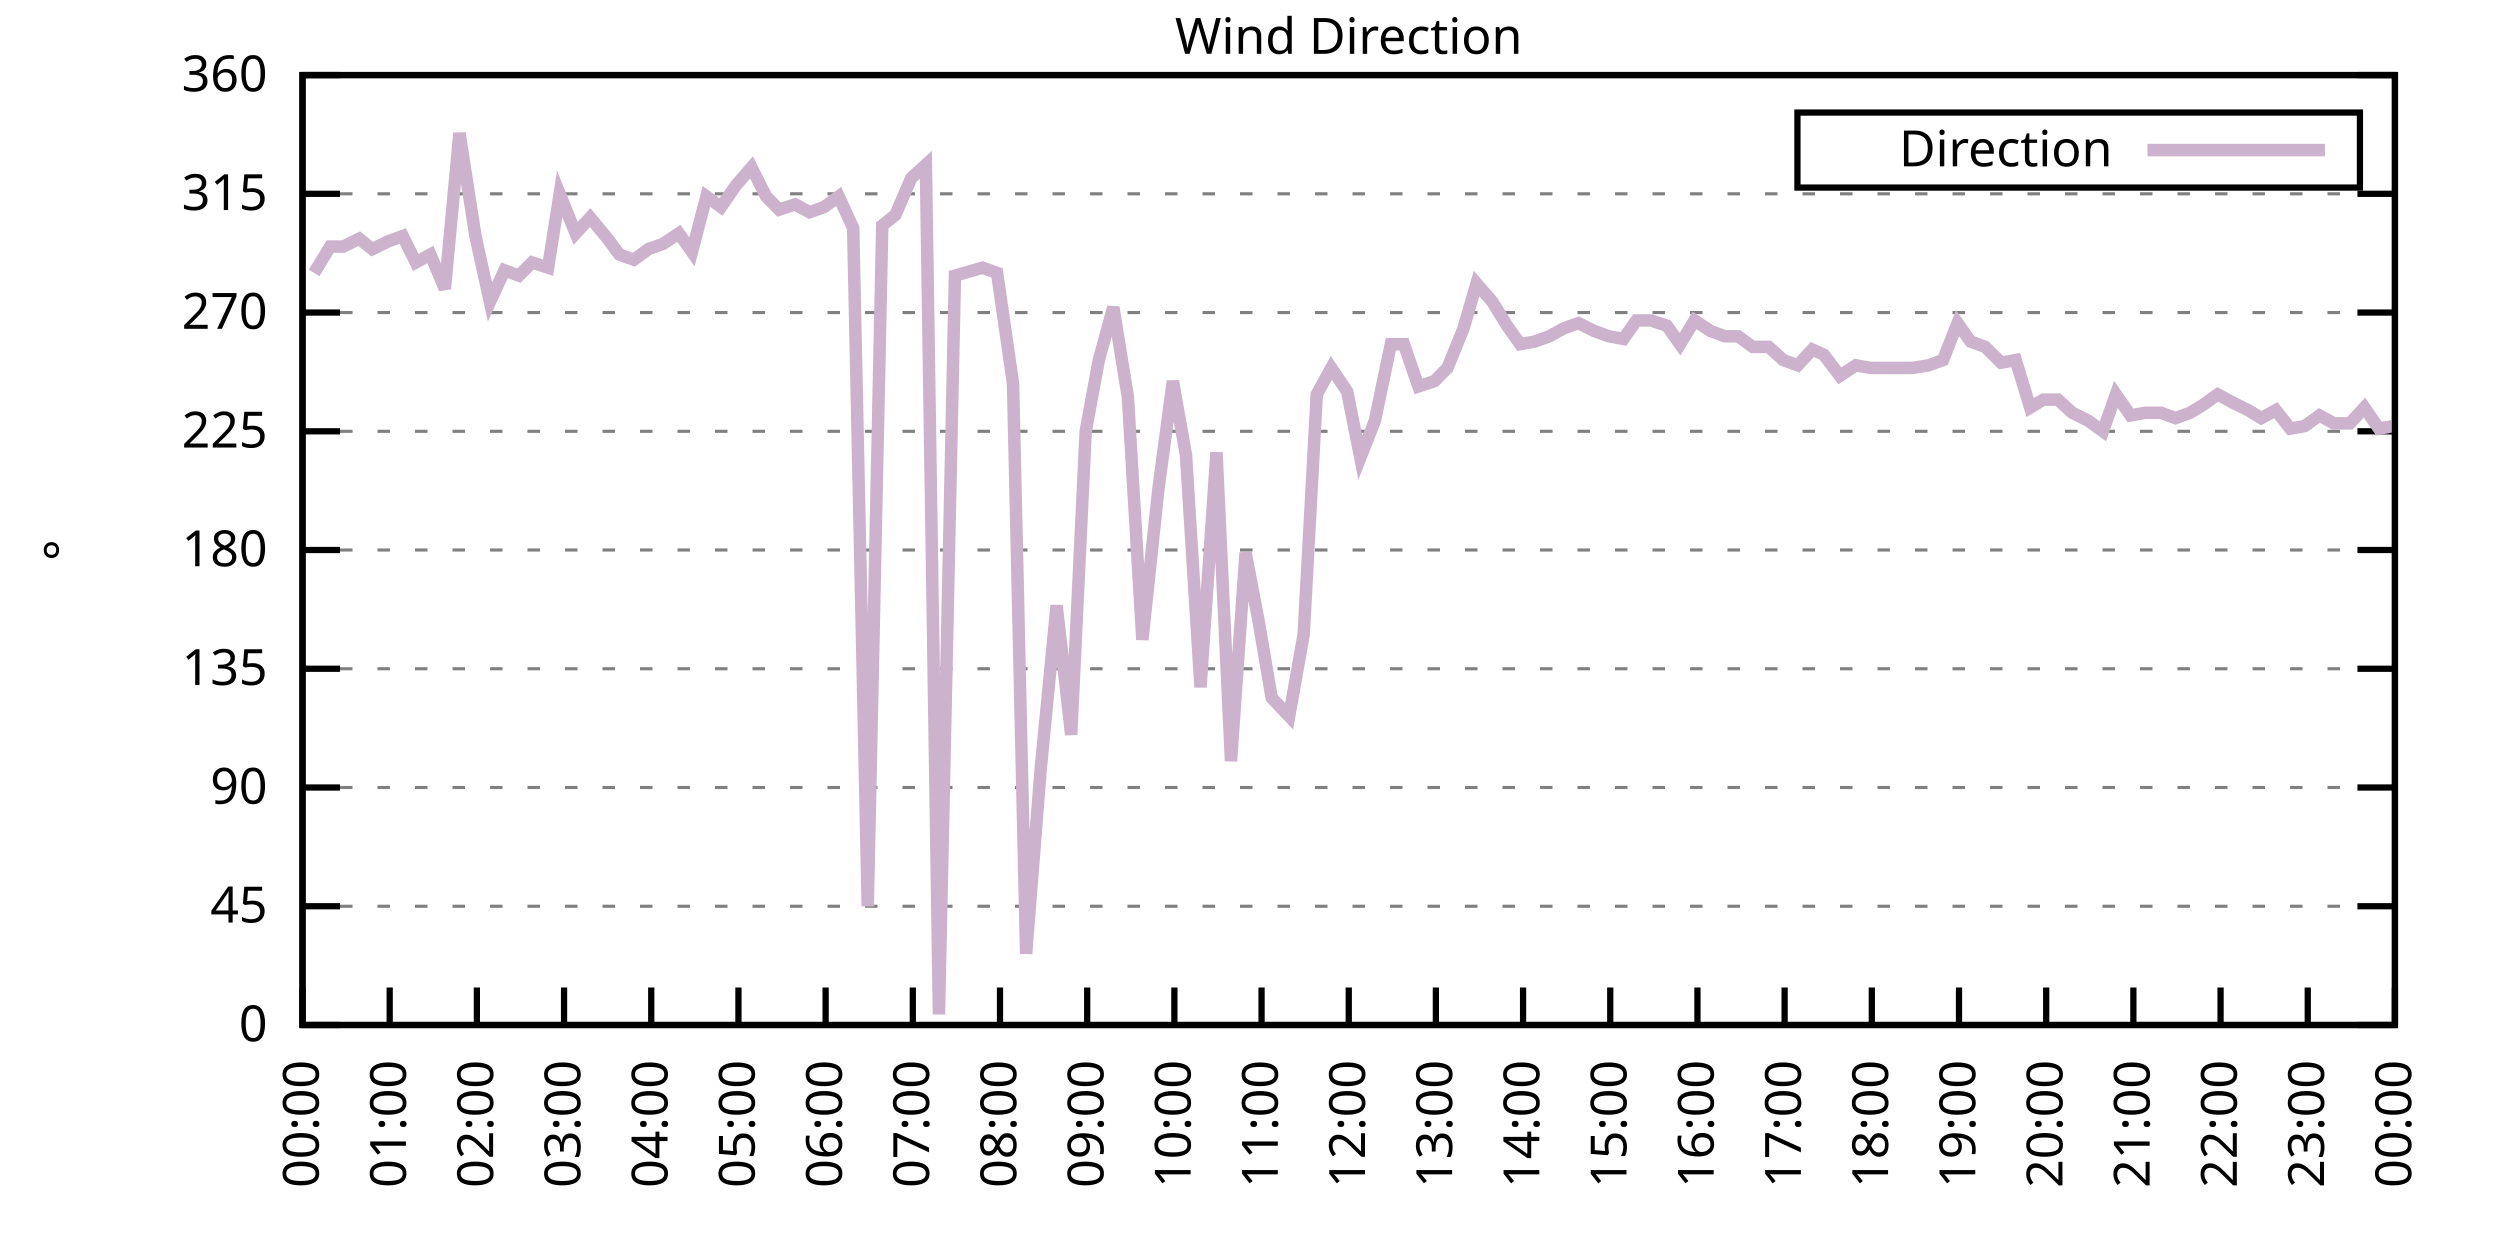
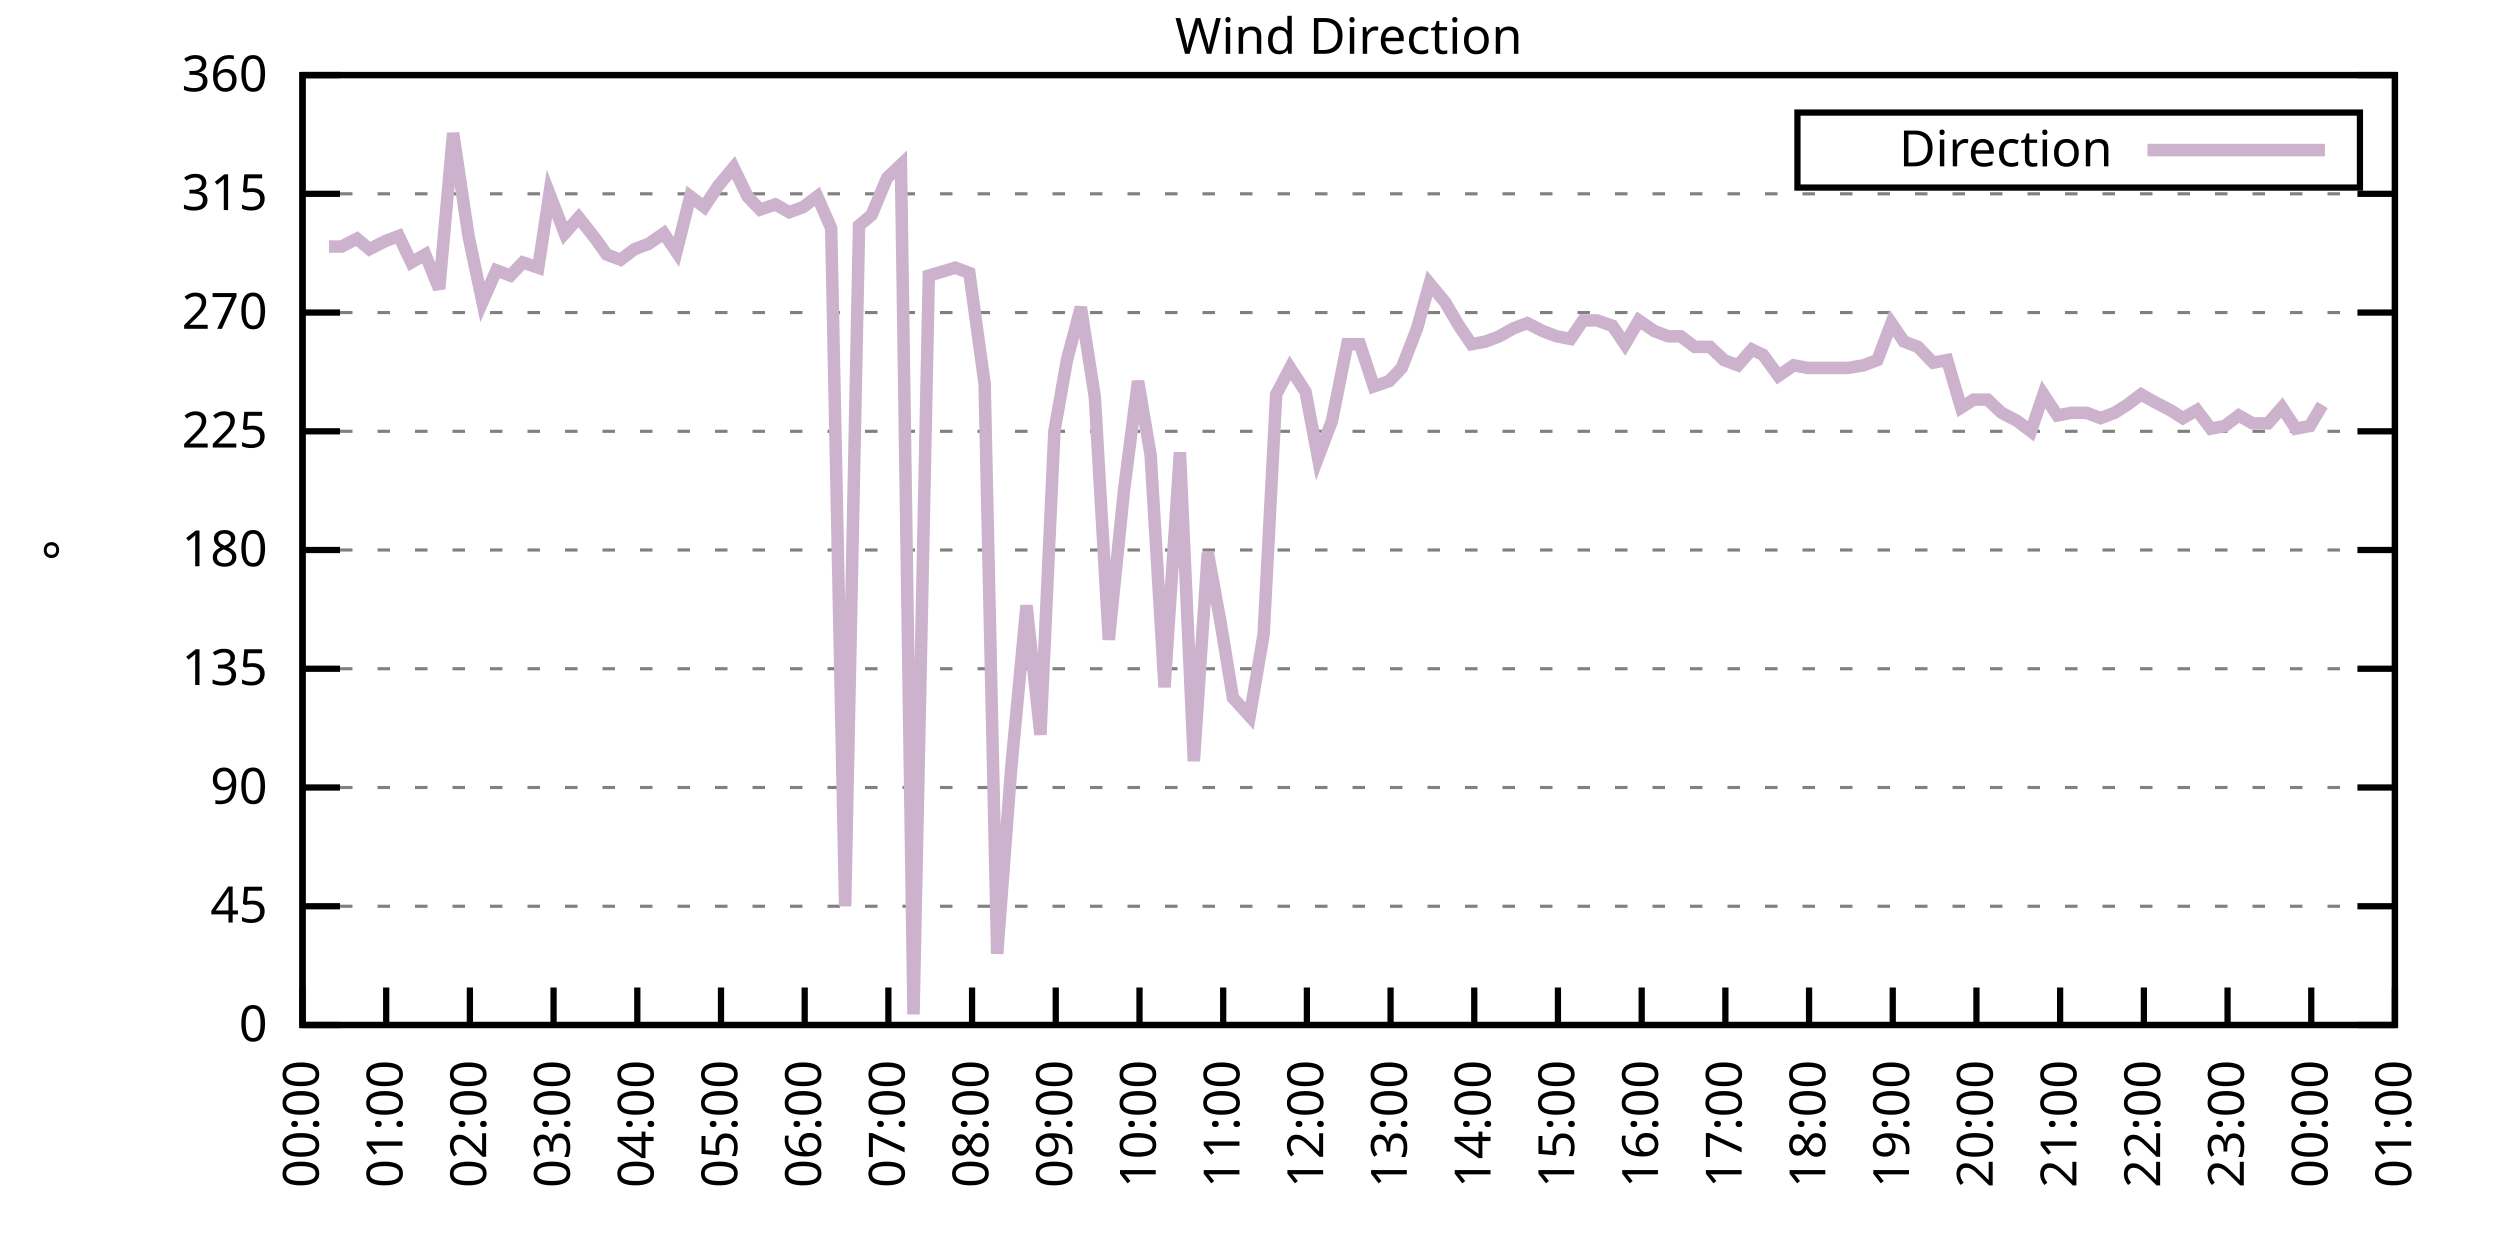
<svg xmlns="http://www.w3.org/2000/svg" xmlns:xlink="http://www.w3.org/1999/xlink" width="400" height="200" viewBox="0 0 400 200">
  <g id="gnuplot_canvas">
    <rect x="0" y="0" width="400" height="200" fill="none" />
    <defs>
      <circle id="gpDot" r="0.5" stroke-width="0.5" stroke="currentColor" />
      <path id="gpPt0" stroke-width="0.333" stroke="currentColor" d="M-1,0 h2 M0,-1 v2" />
      <path id="gpPt1" stroke-width="0.333" stroke="currentColor" d="M-1,-1 L1,1 M1,-1 L-1,1" />
      <path id="gpPt2" stroke-width="0.333" stroke="currentColor" d="M-1,0 L1,0 M0,-1 L0,1 M-1,-1 L1,1 M-1,1 L1,-1" />
      <rect id="gpPt3" stroke-width="0.333" stroke="currentColor" x="-1" y="-1" width="2" height="2" />
      <rect id="gpPt4" stroke-width="0.333" stroke="currentColor" fill="currentColor" x="-1" y="-1" width="2" height="2" />
      <circle id="gpPt5" stroke-width="0.333" stroke="currentColor" cx="0" cy="0" r="1" />
      <use xlink:href="#gpPt5" id="gpPt6" fill="currentColor" stroke="none" />
      <path id="gpPt7" stroke-width="0.333" stroke="currentColor" d="M0,-1.33 L-1.33,0.67 L1.33,0.67 z" />
      <use xlink:href="#gpPt7" id="gpPt8" fill="currentColor" stroke="none" />
      <use xlink:href="#gpPt7" id="gpPt9" stroke="currentColor" transform="rotate(180)" />
      <use xlink:href="#gpPt9" id="gpPt10" fill="currentColor" stroke="none" />
      <use xlink:href="#gpPt3" id="gpPt11" stroke="currentColor" transform="rotate(45)" />
      <use xlink:href="#gpPt11" id="gpPt12" fill="currentColor" stroke="none" />
      <path id="gpPt13" stroke-width="0.333" stroke="currentColor" d="M0,1.330 L1.265,0.411 L0.782,-1.067 L-0.782,-1.076 L-1.265,0.411 z" />
      <use xlink:href="#gpPt13" id="gpPt14" fill="currentColor" stroke="none" />
      <filter id="textbox" filterUnits="objectBoundingBox" x="0" y="0" height="1" width="1">
        <feFlood flood-color="white" flood-opacity="1" result="bgnd" />
        <feComposite in="SourceGraphic" in2="bgnd" operator="atop" />
      </filter>
      <filter id="greybox" filterUnits="objectBoundingBox" x="0" y="0" height="1" width="1">
        <feFlood flood-color="lightgrey" flood-opacity="1" result="grey" />
        <feComposite in="SourceGraphic" in2="grey" operator="atop" />
      </filter>
    </defs>
    <g fill="none" color="white" stroke="currentColor" stroke-width="1.00" stroke-linecap="butt" stroke-linejoin="miter">
</g>
    <g fill="none" color="black" stroke="currentColor" stroke-width="1.00" stroke-linecap="butt" stroke-linejoin="miter">
      <g stroke="none" shape-rendering="crispEdges">
        <polygon fill="rgb(255, 255, 255)" points="48.40,164.00 383.18,164.00 383.18,12.02 48.40,12.02 " />
      </g>
    </g>
    <g fill="none" color="black" stroke="currentColor" stroke-width="1.00" stroke-linecap="butt" stroke-linejoin="miter">
</g>
    <g fill="none" color="black" stroke="black" stroke-width="0.50" stroke-linecap="butt" stroke-linejoin="miter">
</g>
    <g fill="none" color="gray" stroke="currentColor" stroke-width="0.50" stroke-linecap="butt" stroke-linejoin="miter">
      <path stroke="gray" stroke-dasharray="2,4" class="gridline" d="M48.40,164.00 L383.19,164.00  " />
    </g>
    <g fill="none" color="gray" stroke="gray" stroke-width="1.00" stroke-linecap="butt" stroke-linejoin="miter">
</g>
    <g fill="none" color="black" stroke="currentColor" stroke-width="1.00" stroke-linecap="butt" stroke-linejoin="miter">
      <path stroke="black" d="M48.40,164.00 L54.40,164.00 M383.19,164.00 L377.19,164.00  " />
      <g transform="translate(42.80,166.60)" stroke="none" fill="black" font-family="Sans" font-size="8.00" text-anchor="end">
        <text>
          <tspan font-family="Sans"> 0</tspan>
        </text>
      </g>
    </g>
    <g fill="none" color="black" stroke="currentColor" stroke-width="1.00" stroke-linecap="butt" stroke-linejoin="miter">
</g>
    <g fill="none" color="black" stroke="black" stroke-width="0.50" stroke-linecap="butt" stroke-linejoin="miter">
</g>
    <g fill="none" color="gray" stroke="currentColor" stroke-width="0.50" stroke-linecap="butt" stroke-linejoin="miter">
      <path stroke="gray" stroke-dasharray="2,4" class="gridline" d="M48.40,145.00 L383.19,145.00  " />
    </g>
    <g fill="none" color="gray" stroke="gray" stroke-width="1.00" stroke-linecap="butt" stroke-linejoin="miter">
</g>
    <g fill="none" color="black" stroke="currentColor" stroke-width="1.00" stroke-linecap="butt" stroke-linejoin="miter">
      <path stroke="black" d="M48.40,145.00 L54.40,145.00 M383.19,145.00 L377.19,145.00  " />
      <g transform="translate(42.80,147.60)" stroke="none" fill="black" font-family="Sans" font-size="8.00" text-anchor="end">
        <text>
          <tspan font-family="Sans"> 45</tspan>
        </text>
      </g>
    </g>
    <g fill="none" color="black" stroke="currentColor" stroke-width="1.00" stroke-linecap="butt" stroke-linejoin="miter">
</g>
    <g fill="none" color="black" stroke="black" stroke-width="0.50" stroke-linecap="butt" stroke-linejoin="miter">
</g>
    <g fill="none" color="gray" stroke="currentColor" stroke-width="0.50" stroke-linecap="butt" stroke-linejoin="miter">
      <path stroke="gray" stroke-dasharray="2,4" class="gridline" d="M48.40,126.00 L383.19,126.00  " />
    </g>
    <g fill="none" color="gray" stroke="gray" stroke-width="1.00" stroke-linecap="butt" stroke-linejoin="miter">
</g>
    <g fill="none" color="black" stroke="currentColor" stroke-width="1.00" stroke-linecap="butt" stroke-linejoin="miter">
      <path stroke="black" d="M48.40,126.00 L54.40,126.00 M383.19,126.00 L377.19,126.00  " />
      <g transform="translate(42.80,128.60)" stroke="none" fill="black" font-family="Sans" font-size="8.00" text-anchor="end">
        <text>
          <tspan font-family="Sans"> 90</tspan>
        </text>
      </g>
    </g>
    <g fill="none" color="black" stroke="currentColor" stroke-width="1.00" stroke-linecap="butt" stroke-linejoin="miter">
</g>
    <g fill="none" color="black" stroke="black" stroke-width="0.50" stroke-linecap="butt" stroke-linejoin="miter">
</g>
    <g fill="none" color="gray" stroke="currentColor" stroke-width="0.50" stroke-linecap="butt" stroke-linejoin="miter">
      <path stroke="gray" stroke-dasharray="2,4" class="gridline" d="M48.40,107.00 L383.19,107.00  " />
    </g>
    <g fill="none" color="gray" stroke="gray" stroke-width="1.00" stroke-linecap="butt" stroke-linejoin="miter">
</g>
    <g fill="none" color="black" stroke="currentColor" stroke-width="1.00" stroke-linecap="butt" stroke-linejoin="miter">
      <path stroke="black" d="M48.40,107.00 L54.40,107.00 M383.19,107.00 L377.19,107.00  " />
      <g transform="translate(42.80,109.60)" stroke="none" fill="black" font-family="Sans" font-size="8.00" text-anchor="end">
        <text>
          <tspan font-family="Sans"> 135</tspan>
        </text>
      </g>
    </g>
    <g fill="none" color="black" stroke="currentColor" stroke-width="1.00" stroke-linecap="butt" stroke-linejoin="miter">
</g>
    <g fill="none" color="black" stroke="black" stroke-width="0.50" stroke-linecap="butt" stroke-linejoin="miter">
</g>
    <g fill="none" color="gray" stroke="currentColor" stroke-width="0.50" stroke-linecap="butt" stroke-linejoin="miter">
      <path stroke="gray" stroke-dasharray="2,4" class="gridline" d="M48.40,88.00 L383.19,88.00  " />
    </g>
    <g fill="none" color="gray" stroke="gray" stroke-width="1.00" stroke-linecap="butt" stroke-linejoin="miter">
</g>
    <g fill="none" color="black" stroke="currentColor" stroke-width="1.00" stroke-linecap="butt" stroke-linejoin="miter">
      <path stroke="black" d="M48.40,88.00 L54.40,88.00 M383.19,88.00 L377.19,88.00  " />
      <g transform="translate(42.80,90.60)" stroke="none" fill="black" font-family="Sans" font-size="8.00" text-anchor="end">
        <text>
          <tspan font-family="Sans"> 180</tspan>
        </text>
      </g>
    </g>
    <g fill="none" color="black" stroke="currentColor" stroke-width="1.00" stroke-linecap="butt" stroke-linejoin="miter">
</g>
    <g fill="none" color="black" stroke="black" stroke-width="0.50" stroke-linecap="butt" stroke-linejoin="miter">
</g>
    <g fill="none" color="gray" stroke="currentColor" stroke-width="0.50" stroke-linecap="butt" stroke-linejoin="miter">
      <path stroke="gray" stroke-dasharray="2,4" class="gridline" d="M48.40,69.01 L383.19,69.01  " />
    </g>
    <g fill="none" color="gray" stroke="gray" stroke-width="1.00" stroke-linecap="butt" stroke-linejoin="miter">
</g>
    <g fill="none" color="black" stroke="currentColor" stroke-width="1.00" stroke-linecap="butt" stroke-linejoin="miter">
      <path stroke="black" d="M48.40,69.01 L54.40,69.01 M383.19,69.01 L377.19,69.01  " />
      <g transform="translate(42.80,71.61)" stroke="none" fill="black" font-family="Sans" font-size="8.00" text-anchor="end">
        <text>
          <tspan font-family="Sans"> 225</tspan>
        </text>
      </g>
    </g>
    <g fill="none" color="black" stroke="currentColor" stroke-width="1.00" stroke-linecap="butt" stroke-linejoin="miter">
</g>
    <g fill="none" color="black" stroke="black" stroke-width="0.50" stroke-linecap="butt" stroke-linejoin="miter">
</g>
    <g fill="none" color="gray" stroke="currentColor" stroke-width="0.50" stroke-linecap="butt" stroke-linejoin="miter">
      <path stroke="gray" stroke-dasharray="2,4" class="gridline" d="M48.40,50.01 L383.19,50.01  " />
    </g>
    <g fill="none" color="gray" stroke="gray" stroke-width="1.00" stroke-linecap="butt" stroke-linejoin="miter">
</g>
    <g fill="none" color="black" stroke="currentColor" stroke-width="1.00" stroke-linecap="butt" stroke-linejoin="miter">
      <path stroke="black" d="M48.40,50.01 L54.40,50.01 M383.19,50.01 L377.19,50.01  " />
      <g transform="translate(42.80,52.61)" stroke="none" fill="black" font-family="Sans" font-size="8.00" text-anchor="end">
        <text>
          <tspan font-family="Sans"> 270</tspan>
        </text>
      </g>
    </g>
    <g fill="none" color="black" stroke="currentColor" stroke-width="1.00" stroke-linecap="butt" stroke-linejoin="miter">
</g>
    <g fill="none" color="black" stroke="black" stroke-width="0.50" stroke-linecap="butt" stroke-linejoin="miter">
</g>
    <g fill="none" color="gray" stroke="currentColor" stroke-width="0.50" stroke-linecap="butt" stroke-linejoin="miter">
      <path stroke="gray" stroke-dasharray="2,4" class="gridline" d="M48.40,31.01 L383.19,31.01  " />
    </g>
    <g fill="none" color="gray" stroke="gray" stroke-width="1.00" stroke-linecap="butt" stroke-linejoin="miter">
</g>
    <g fill="none" color="black" stroke="currentColor" stroke-width="1.00" stroke-linecap="butt" stroke-linejoin="miter">
      <path stroke="black" d="M48.40,31.01 L54.40,31.01 M383.19,31.01 L377.19,31.01  " />
      <g transform="translate(42.80,33.61)" stroke="none" fill="black" font-family="Sans" font-size="8.00" text-anchor="end">
        <text>
          <tspan font-family="Sans"> 315</tspan>
        </text>
      </g>
    </g>
    <g fill="none" color="black" stroke="currentColor" stroke-width="1.00" stroke-linecap="butt" stroke-linejoin="miter">
</g>
    <g fill="none" color="black" stroke="black" stroke-width="0.50" stroke-linecap="butt" stroke-linejoin="miter">
</g>
    <g fill="none" color="gray" stroke="currentColor" stroke-width="0.50" stroke-linecap="butt" stroke-linejoin="miter">
      <path stroke="gray" stroke-dasharray="2,4" class="gridline" d="M48.40,12.01 L383.19,12.01  " />
    </g>
    <g fill="none" color="gray" stroke="gray" stroke-width="1.00" stroke-linecap="butt" stroke-linejoin="miter">
</g>
    <g fill="none" color="black" stroke="currentColor" stroke-width="1.00" stroke-linecap="butt" stroke-linejoin="miter">
      <path stroke="black" d="M48.40,12.01 L54.40,12.01 M383.19,12.01 L377.19,12.01  " />
      <g transform="translate(42.80,14.61)" stroke="none" fill="black" font-family="Sans" font-size="8.00" text-anchor="end">
        <text>
          <tspan font-family="Sans"> 360</tspan>
        </text>
      </g>
    </g>
    <g fill="none" color="black" stroke="currentColor" stroke-width="1.00" stroke-linecap="butt" stroke-linejoin="miter">
      <path stroke="black" d="M48.40,164.00 L48.40,158.00  " />
      <g transform="translate(51.00,169.60) rotate(270.00)" stroke="none" fill="black" font-family="Sans" font-size="8.00" text-anchor="end">
        <text>
          <tspan font-family="Sans">00:00</tspan>
        </text>
      </g>
    </g>
    <g fill="none" color="black" stroke="currentColor" stroke-width="1.00" stroke-linecap="butt" stroke-linejoin="miter">
-       <path stroke="black" d="M62.35,164.00 L62.35,158.00  " />
-       <g transform="translate(64.95,169.60) rotate(270.00)" stroke="none" fill="black" font-family="Sans" font-size="8.00" text-anchor="end">
+       <path stroke="black" d="M61.79,164.00 L61.79,158.00  " />
+       <g transform="translate(64.39,169.60) rotate(270.00)" stroke="none" fill="black" font-family="Sans" font-size="8.00" text-anchor="end">
        <text>
          <tspan font-family="Sans">01:00</tspan>
        </text>
      </g>
    </g>
    <g fill="none" color="black" stroke="currentColor" stroke-width="1.00" stroke-linecap="butt" stroke-linejoin="miter">
-       <path stroke="black" d="M76.30,164.00 L76.30,158.00  " />
-       <g transform="translate(78.90,169.60) rotate(270.00)" stroke="none" fill="black" font-family="Sans" font-size="8.00" text-anchor="end">
+       <path stroke="black" d="M75.18,164.00 L75.18,158.00  " />
+       <g transform="translate(77.78,169.60) rotate(270.00)" stroke="none" fill="black" font-family="Sans" font-size="8.00" text-anchor="end">
        <text>
          <tspan font-family="Sans">02:00</tspan>
        </text>
      </g>
    </g>
    <g fill="none" color="black" stroke="currentColor" stroke-width="1.00" stroke-linecap="butt" stroke-linejoin="miter">
-       <path stroke="black" d="M90.25,164.00 L90.25,158.00  " />
-       <g transform="translate(92.85,169.60) rotate(270.00)" stroke="none" fill="black" font-family="Sans" font-size="8.00" text-anchor="end">
+       <path stroke="black" d="M88.57,164.00 L88.57,158.00  " />
+       <g transform="translate(91.17,169.60) rotate(270.00)" stroke="none" fill="black" font-family="Sans" font-size="8.00" text-anchor="end">
        <text>
          <tspan font-family="Sans">03:00</tspan>
        </text>
      </g>
    </g>
    <g fill="none" color="black" stroke="currentColor" stroke-width="1.00" stroke-linecap="butt" stroke-linejoin="miter">
-       <path stroke="black" d="M104.20,164.00 L104.20,158.00  " />
-       <g transform="translate(106.80,169.60) rotate(270.00)" stroke="none" fill="black" font-family="Sans" font-size="8.00" text-anchor="end">
+       <path stroke="black" d="M101.97,164.00 L101.97,158.00  " />
+       <g transform="translate(104.57,169.60) rotate(270.00)" stroke="none" fill="black" font-family="Sans" font-size="8.00" text-anchor="end">
        <text>
          <tspan font-family="Sans">04:00</tspan>
        </text>
      </g>
    </g>
    <g fill="none" color="black" stroke="currentColor" stroke-width="1.00" stroke-linecap="butt" stroke-linejoin="miter">
-       <path stroke="black" d="M118.15,164.00 L118.15,158.00  " />
-       <g transform="translate(120.75,169.60) rotate(270.00)" stroke="none" fill="black" font-family="Sans" font-size="8.00" text-anchor="end">
+       <path stroke="black" d="M115.36,164.00 L115.36,158.00  " />
+       <g transform="translate(117.96,169.60) rotate(270.00)" stroke="none" fill="black" font-family="Sans" font-size="8.00" text-anchor="end">
        <text>
          <tspan font-family="Sans">05:00</tspan>
        </text>
      </g>
    </g>
    <g fill="none" color="black" stroke="currentColor" stroke-width="1.00" stroke-linecap="butt" stroke-linejoin="miter">
-       <path stroke="black" d="M132.10,164.00 L132.10,158.00  " />
-       <g transform="translate(134.70,169.60) rotate(270.00)" stroke="none" fill="black" font-family="Sans" font-size="8.00" text-anchor="end">
+       <path stroke="black" d="M128.75,164.00 L128.75,158.00  " />
+       <g transform="translate(131.35,169.60) rotate(270.00)" stroke="none" fill="black" font-family="Sans" font-size="8.00" text-anchor="end">
        <text>
          <tspan font-family="Sans">06:00</tspan>
        </text>
      </g>
    </g>
    <g fill="none" color="black" stroke="currentColor" stroke-width="1.00" stroke-linecap="butt" stroke-linejoin="miter">
-       <path stroke="black" d="M146.05,164.00 L146.05,158.00  " />
-       <g transform="translate(148.65,169.60) rotate(270.00)" stroke="none" fill="black" font-family="Sans" font-size="8.00" text-anchor="end">
+       <path stroke="black" d="M142.14,164.00 L142.14,158.00  " />
+       <g transform="translate(144.74,169.60) rotate(270.00)" stroke="none" fill="black" font-family="Sans" font-size="8.00" text-anchor="end">
        <text>
          <tspan font-family="Sans">07:00</tspan>
        </text>
      </g>
    </g>
    <g fill="none" color="black" stroke="currentColor" stroke-width="1.00" stroke-linecap="butt" stroke-linejoin="miter">
-       <path stroke="black" d="M160.00,164.00 L160.00,158.00  " />
-       <g transform="translate(162.60,169.60) rotate(270.00)" stroke="none" fill="black" font-family="Sans" font-size="8.00" text-anchor="end">
+       <path stroke="black" d="M155.53,164.00 L155.53,158.00  " />
+       <g transform="translate(158.13,169.60) rotate(270.00)" stroke="none" fill="black" font-family="Sans" font-size="8.00" text-anchor="end">
        <text>
          <tspan font-family="Sans">08:00</tspan>
        </text>
      </g>
    </g>
    <g fill="none" color="black" stroke="currentColor" stroke-width="1.00" stroke-linecap="butt" stroke-linejoin="miter">
-       <path stroke="black" d="M173.95,164.00 L173.95,158.00  " />
-       <g transform="translate(176.55,169.60) rotate(270.00)" stroke="none" fill="black" font-family="Sans" font-size="8.00" text-anchor="end">
+       <path stroke="black" d="M168.92,164.00 L168.92,158.00  " />
+       <g transform="translate(171.52,169.60) rotate(270.00)" stroke="none" fill="black" font-family="Sans" font-size="8.00" text-anchor="end">
        <text>
          <tspan font-family="Sans">09:00</tspan>
        </text>
      </g>
    </g>
    <g fill="none" color="black" stroke="currentColor" stroke-width="1.00" stroke-linecap="butt" stroke-linejoin="miter">
-       <path stroke="black" d="M187.90,164.00 L187.90,158.00  " />
-       <g transform="translate(190.50,169.60) rotate(270.00)" stroke="none" fill="black" font-family="Sans" font-size="8.00" text-anchor="end">
+       <path stroke="black" d="M182.32,164.00 L182.32,158.00  " />
+       <g transform="translate(184.92,169.60) rotate(270.00)" stroke="none" fill="black" font-family="Sans" font-size="8.00" text-anchor="end">
        <text>
          <tspan font-family="Sans">10:00</tspan>
        </text>
      </g>
    </g>
    <g fill="none" color="black" stroke="currentColor" stroke-width="1.00" stroke-linecap="butt" stroke-linejoin="miter">
-       <path stroke="black" d="M201.85,164.00 L201.85,158.00  " />
-       <g transform="translate(204.45,169.60) rotate(270.00)" stroke="none" fill="black" font-family="Sans" font-size="8.00" text-anchor="end">
+       <path stroke="black" d="M195.71,164.00 L195.71,158.00  " />
+       <g transform="translate(198.31,169.60) rotate(270.00)" stroke="none" fill="black" font-family="Sans" font-size="8.00" text-anchor="end">
        <text>
          <tspan font-family="Sans">11:00</tspan>
        </text>
      </g>
    </g>
    <g fill="none" color="black" stroke="currentColor" stroke-width="1.00" stroke-linecap="butt" stroke-linejoin="miter">
-       <path stroke="black" d="M215.80,164.00 L215.80,158.00  " />
-       <g transform="translate(218.40,169.60) rotate(270.00)" stroke="none" fill="black" font-family="Sans" font-size="8.00" text-anchor="end">
+       <path stroke="black" d="M209.10,164.00 L209.10,158.00  " />
+       <g transform="translate(211.70,169.60) rotate(270.00)" stroke="none" fill="black" font-family="Sans" font-size="8.00" text-anchor="end">
        <text>
          <tspan font-family="Sans">12:00</tspan>
        </text>
      </g>
    </g>
    <g fill="none" color="black" stroke="currentColor" stroke-width="1.00" stroke-linecap="butt" stroke-linejoin="miter">
-       <path stroke="black" d="M229.74,164.00 L229.74,158.00  " />
-       <g transform="translate(232.34,169.60) rotate(270.00)" stroke="none" fill="black" font-family="Sans" font-size="8.00" text-anchor="end">
+       <path stroke="black" d="M222.49,164.00 L222.49,158.00  " />
+       <g transform="translate(225.09,169.60) rotate(270.00)" stroke="none" fill="black" font-family="Sans" font-size="8.00" text-anchor="end">
        <text>
          <tspan font-family="Sans">13:00</tspan>
        </text>
      </g>
    </g>
    <g fill="none" color="black" stroke="currentColor" stroke-width="1.00" stroke-linecap="butt" stroke-linejoin="miter">
-       <path stroke="black" d="M243.69,164.00 L243.69,158.00  " />
-       <g transform="translate(246.29,169.60) rotate(270.00)" stroke="none" fill="black" font-family="Sans" font-size="8.00" text-anchor="end">
+       <path stroke="black" d="M235.88,164.00 L235.88,158.00  " />
+       <g transform="translate(238.48,169.60) rotate(270.00)" stroke="none" fill="black" font-family="Sans" font-size="8.00" text-anchor="end">
        <text>
          <tspan font-family="Sans">14:00</tspan>
        </text>
      </g>
    </g>
    <g fill="none" color="black" stroke="currentColor" stroke-width="1.00" stroke-linecap="butt" stroke-linejoin="miter">
-       <path stroke="black" d="M257.64,164.00 L257.64,158.00  " />
-       <g transform="translate(260.24,169.60) rotate(270.00)" stroke="none" fill="black" font-family="Sans" font-size="8.00" text-anchor="end">
+       <path stroke="black" d="M249.27,164.00 L249.27,158.00  " />
+       <g transform="translate(251.87,169.60) rotate(270.00)" stroke="none" fill="black" font-family="Sans" font-size="8.00" text-anchor="end">
        <text>
          <tspan font-family="Sans">15:00</tspan>
        </text>
      </g>
    </g>
    <g fill="none" color="black" stroke="currentColor" stroke-width="1.00" stroke-linecap="butt" stroke-linejoin="miter">
-       <path stroke="black" d="M271.59,164.00 L271.59,158.00  " />
-       <g transform="translate(274.19,169.60) rotate(270.00)" stroke="none" fill="black" font-family="Sans" font-size="8.00" text-anchor="end">
+       <path stroke="black" d="M262.67,164.00 L262.67,158.00  " />
+       <g transform="translate(265.27,169.60) rotate(270.00)" stroke="none" fill="black" font-family="Sans" font-size="8.00" text-anchor="end">
        <text>
          <tspan font-family="Sans">16:00</tspan>
        </text>
      </g>
    </g>
    <g fill="none" color="black" stroke="currentColor" stroke-width="1.00" stroke-linecap="butt" stroke-linejoin="miter">
-       <path stroke="black" d="M285.54,164.00 L285.54,158.00  " />
-       <g transform="translate(288.14,169.60) rotate(270.00)" stroke="none" fill="black" font-family="Sans" font-size="8.00" text-anchor="end">
+       <path stroke="black" d="M276.06,164.00 L276.06,158.00  " />
+       <g transform="translate(278.66,169.60) rotate(270.00)" stroke="none" fill="black" font-family="Sans" font-size="8.00" text-anchor="end">
        <text>
          <tspan font-family="Sans">17:00</tspan>
        </text>
      </g>
    </g>
    <g fill="none" color="black" stroke="currentColor" stroke-width="1.00" stroke-linecap="butt" stroke-linejoin="miter">
-       <path stroke="black" d="M299.49,164.00 L299.49,158.00  " />
-       <g transform="translate(302.09,169.60) rotate(270.00)" stroke="none" fill="black" font-family="Sans" font-size="8.00" text-anchor="end">
+       <path stroke="black" d="M289.45,164.00 L289.45,158.00  " />
+       <g transform="translate(292.05,169.60) rotate(270.00)" stroke="none" fill="black" font-family="Sans" font-size="8.00" text-anchor="end">
        <text>
          <tspan font-family="Sans">18:00</tspan>
        </text>
      </g>
    </g>
    <g fill="none" color="black" stroke="currentColor" stroke-width="1.00" stroke-linecap="butt" stroke-linejoin="miter">
-       <path stroke="black" d="M313.44,164.00 L313.44,158.00  " />
-       <g transform="translate(316.04,169.60) rotate(270.00)" stroke="none" fill="black" font-family="Sans" font-size="8.00" text-anchor="end">
+       <path stroke="black" d="M302.84,164.00 L302.84,158.00  " />
+       <g transform="translate(305.44,169.60) rotate(270.00)" stroke="none" fill="black" font-family="Sans" font-size="8.00" text-anchor="end">
        <text>
          <tspan font-family="Sans">19:00</tspan>
        </text>
      </g>
    </g>
    <g fill="none" color="black" stroke="currentColor" stroke-width="1.00" stroke-linecap="butt" stroke-linejoin="miter">
-       <path stroke="black" d="M327.39,164.00 L327.39,158.00  " />
-       <g transform="translate(329.99,169.60) rotate(270.00)" stroke="none" fill="black" font-family="Sans" font-size="8.00" text-anchor="end">
+       <path stroke="black" d="M316.23,164.00 L316.23,158.00  " />
+       <g transform="translate(318.83,169.60) rotate(270.00)" stroke="none" fill="black" font-family="Sans" font-size="8.00" text-anchor="end">
        <text>
          <tspan font-family="Sans">20:00</tspan>
        </text>
      </g>
    </g>
    <g fill="none" color="black" stroke="currentColor" stroke-width="1.00" stroke-linecap="butt" stroke-linejoin="miter">
-       <path stroke="black" d="M341.34,164.00 L341.34,158.00  " />
-       <g transform="translate(343.94,169.60) rotate(270.00)" stroke="none" fill="black" font-family="Sans" font-size="8.00" text-anchor="end">
+       <path stroke="black" d="M329.62,164.00 L329.62,158.00  " />
+       <g transform="translate(332.22,169.60) rotate(270.00)" stroke="none" fill="black" font-family="Sans" font-size="8.00" text-anchor="end">
        <text>
          <tspan font-family="Sans">21:00</tspan>
        </text>
      </g>
    </g>
    <g fill="none" color="black" stroke="currentColor" stroke-width="1.00" stroke-linecap="butt" stroke-linejoin="miter">
-       <path stroke="black" d="M355.29,164.00 L355.29,158.00  " />
-       <g transform="translate(357.89,169.60) rotate(270.00)" stroke="none" fill="black" font-family="Sans" font-size="8.00" text-anchor="end">
+       <path stroke="black" d="M343.02,164.00 L343.02,158.00  " />
+       <g transform="translate(345.62,169.60) rotate(270.00)" stroke="none" fill="black" font-family="Sans" font-size="8.00" text-anchor="end">
        <text>
          <tspan font-family="Sans">22:00</tspan>
        </text>
      </g>
    </g>
    <g fill="none" color="black" stroke="currentColor" stroke-width="1.00" stroke-linecap="butt" stroke-linejoin="miter">
-       <path stroke="black" d="M369.24,164.00 L369.24,158.00  " />
-       <g transform="translate(371.84,169.60) rotate(270.00)" stroke="none" fill="black" font-family="Sans" font-size="8.00" text-anchor="end">
+       <path stroke="black" d="M356.41,164.00 L356.41,158.00  " />
+       <g transform="translate(359.01,169.60) rotate(270.00)" stroke="none" fill="black" font-family="Sans" font-size="8.00" text-anchor="end">
        <text>
          <tspan font-family="Sans">23:00</tspan>
+         </text>
+       </g>
+     </g>
+     <g fill="none" color="black" stroke="currentColor" stroke-width="1.00" stroke-linecap="butt" stroke-linejoin="miter">
+       <path stroke="black" d="M369.80,164.00 L369.80,158.00  " />
+       <g transform="translate(372.40,169.60) rotate(270.00)" stroke="none" fill="black" font-family="Sans" font-size="8.00" text-anchor="end">
+         <text>
+           <tspan font-family="Sans">00:00</tspan>
        </text>
      </g>
    </g>
    <g fill="none" color="black" stroke="currentColor" stroke-width="1.00" stroke-linecap="butt" stroke-linejoin="miter">
      <path stroke="black" d="M383.19,164.00 L383.19,158.00  " />
      <g transform="translate(385.79,169.60) rotate(270.00)" stroke="none" fill="black" font-family="Sans" font-size="8.00" text-anchor="end">
        <text>
-           <tspan font-family="Sans">00:00</tspan>
+           <tspan font-family="Sans">01:00</tspan>
        </text>
      </g>
    </g>
    <g fill="none" color="black" stroke="currentColor" stroke-width="1.00" stroke-linecap="butt" stroke-linejoin="miter">
</g>
    <g fill="none" color="black" stroke="currentColor" stroke-width="1.00" stroke-linecap="butt" stroke-linejoin="miter">
      <path stroke="black" d="M48.40,12.01 L48.40,164.00 L383.19,164.00 L383.19,12.01 L48.40,12.01 Z  " />
    </g>
    <g fill="none" color="black" stroke="currentColor" stroke-width="1.00" stroke-linecap="butt" stroke-linejoin="miter">
</g>
    <g fill="none" color="black" stroke="currentColor" stroke-width="1.00" stroke-linecap="butt" stroke-linejoin="miter">
      <path stroke="black" d="M287.59,30.01 L287.59,18.01 L377.59,18.01 L377.59,30.01 L287.59,30.01 Z  " />
    </g>
    <g id="Wind_direction_plot_1">
      <g fill="none" color="white" stroke="black" stroke-width="2.00" stroke-linecap="butt" stroke-linejoin="miter">
</g>
      <g fill="none" color="black" stroke="currentColor" stroke-width="2.00" stroke-linecap="butt" stroke-linejoin="miter">
        <g transform="translate(337.99,26.61)" stroke="none" fill="black" font-family="Sans" font-size="8.00" text-anchor="end">
          <text>
            <tspan font-family="Sans">Direction</tspan>
          </text>
        </g>
      </g>
      <g fill="none" color="black" stroke="currentColor" stroke-width="2.00" stroke-linecap="butt" stroke-linejoin="miter">
-         <path stroke="rgb(204, 178, 204)" d="M343.59,24.01 L371.99,24.01 M50.26,43.67 L52.82,39.45 L54.91,39.45 L57.47,38.19 L59.56,39.87 L62.12,38.61   L64.44,37.76 L66.53,41.99 L68.86,40.72 L71.18,46.21 L73.51,21.30 L76.07,37.76 L78.39,48.32 L80.72,43.25   L83.04,44.10 L85.13,41.99 L87.69,42.83 L89.55,31.01 L92.11,37.34 L94.43,34.81 L97.22,38.19 L99.08,40.72   L101.41,41.56 L103.73,39.87 L106.06,39.03 L108.62,37.34 L110.71,40.30 L113.03,31.43 L115.36,33.12 L117.68,29.74   L120.24,26.79 L122.57,31.43 L124.66,33.54 L127.22,32.70 L129.54,33.96 L131.87,33.12 L134.19,31.43 L136.51,36.50   L138.84,145.00 L141.16,36.08 L143.26,34.39 L145.81,28.48 L148.14,26.36 L150.23,162.31 L152.79,44.10 L157.21,42.83   L159.53,43.67 L162.09,61.41 L164.18,152.60 L166.51,123.05 L169.06,96.87 L171.39,117.56 L173.71,69.01 L175.81,57.61   L178.13,49.16 L180.46,63.52 L182.78,102.36 L185.34,78.29 L187.66,60.98 L189.76,72.81 L192.08,109.96 L194.64,72.38   L196.96,121.78 L199.29,88.43 L201.38,99.40 L203.47,111.65 L206.26,114.60 L208.59,101.52 L210.68,63.10 L213.01,58.87   L215.56,62.67 L217.65,73.23 L219.98,67.32 L222.54,55.07 L224.63,55.07 L226.95,61.83 L229.51,60.98 L231.60,58.87   L234.16,52.54 L236.25,45.36 L238.81,48.32 L241.14,52.12 L243.23,55.07 L245.55,54.65 L247.88,53.81 L250.20,52.54   L252.53,51.70 L255.09,52.96 L257.41,53.81 L259.74,54.23 L261.83,51.27 L264.15,51.27 L266.71,52.12 L268.80,55.07   L271.13,51.27 L273.69,52.96 L276.01,53.81 L278.10,53.81 L280.43,55.50 L282.99,55.50 L285.31,57.61 L287.64,58.45   L289.96,55.92 L291.82,56.76 L294.38,60.14 L296.94,58.45 L299.26,58.87 L301.35,58.87 L303.68,58.87 L306.00,58.87   L308.56,58.45 L310.88,57.61 L313.21,51.70 L315.30,54.65 L317.63,55.50 L320.18,58.03 L322.51,57.61 L324.83,65.21   L326.93,63.94 L329.25,63.94 L331.58,66.05 L334.13,67.32 L336.46,69.01 L338.55,63.10 L340.88,66.47 L343.20,66.05   L345.76,66.05 L348.08,66.90 L350.41,66.05 L352.50,64.78 L354.83,63.10 L357.15,64.36 L359.71,65.63 L361.80,66.90   L364.13,65.63 L366.45,68.58 L368.78,68.16 L371.10,66.47 L373.43,67.74 L375.98,67.74 L378.31,65.21 L380.63,68.58   L382.96,68.16  " />
+         <path stroke="rgb(204, 178, 204)" d="M343.59,24.01 L371.99,24.01 M52.64,39.45 L54.65,39.45 L57.10,38.19 L59.11,39.87 L61.57,38.61 L63.80,37.76   L65.81,41.99 L68.04,40.72 L70.27,46.21 L72.50,21.30 L74.96,37.76 L77.19,48.32 L79.42,43.25 L81.66,44.10   L83.66,41.99 L86.12,42.83 L87.91,31.01 L90.36,37.34 L92.59,34.81 L95.27,38.19 L97.06,40.72 L99.29,41.56   L101.52,39.87 L103.75,39.03 L106.21,37.34 L108.22,40.30 L110.45,31.43 L112.68,33.12 L114.91,29.74 L117.37,26.79   L119.60,31.43 L121.61,33.54 L124.06,32.70 L126.29,33.96 L128.53,33.12 L130.76,31.43 L132.99,36.50 L135.22,145.00   L137.45,36.08 L139.46,34.39 L141.92,28.48 L144.15,26.36 L146.16,162.31 L148.61,44.10 L152.85,42.83 L155.09,43.67   L157.54,61.41 L159.55,152.60 L161.78,123.05 L164.24,96.87 L166.47,117.56 L168.70,69.01 L170.71,57.61 L172.94,49.16   L175.17,63.52 L177.41,102.36 L179.86,78.29 L182.09,60.98 L184.10,72.81 L186.33,109.96 L188.79,72.38 L191.02,121.78   L193.25,88.43 L195.26,99.40 L197.27,111.65 L199.95,114.60 L202.18,101.52 L204.19,63.10 L206.42,58.87 L208.88,62.67   L210.88,73.23 L213.12,67.32 L215.57,55.07 L217.58,55.07 L219.81,61.83 L222.27,60.98 L224.28,58.87 L226.73,52.54   L228.74,45.36 L231.20,48.32 L233.43,52.12 L235.44,55.07 L237.67,54.65 L239.90,53.81 L242.13,52.54 L244.36,51.70   L246.82,52.96 L249.05,53.81 L251.28,54.23 L253.29,51.27 L255.52,51.27 L257.98,52.12 L259.99,55.07 L262.22,51.27   L264.67,52.96 L266.91,53.81 L268.92,53.81 L271.15,55.50 L273.60,55.50 L275.83,57.61 L278.07,58.45 L280.30,55.92   L282.08,56.76 L284.54,60.14 L286.99,58.45 L289.23,58.87 L291.23,58.87 L293.47,58.87 L295.70,58.87 L298.15,58.45   L300.39,57.61 L302.62,51.70 L304.63,54.65 L306.86,55.50 L309.31,58.03 L311.54,57.61 L313.78,65.21 L315.79,63.94   L318.02,63.94 L320.25,66.05 L322.70,67.32 L324.94,69.01 L326.95,63.10 L329.18,66.47 L331.41,66.05 L333.86,66.05   L336.10,66.90 L338.33,66.05 L340.34,64.78 L342.57,63.10 L344.80,64.36 L347.26,65.63 L349.26,66.90 L351.50,65.63   L353.73,68.58 L355.96,68.16 L358.19,66.47 L360.42,67.74 L362.88,67.74 L365.11,65.21 L367.34,68.58 L369.58,68.16   L371.58,64.78  " />
      </g>
    </g>
    <g fill="none" color="black" stroke="currentColor" stroke-width="2.00" stroke-linecap="butt" stroke-linejoin="miter">
</g>
    <g fill="none" color="black" stroke="black" stroke-width="1.00" stroke-linecap="butt" stroke-linejoin="miter">
</g>
    <g fill="none" color="black" stroke="currentColor" stroke-width="1.00" stroke-linecap="butt" stroke-linejoin="miter">
      <path stroke="black" d="M48.40,12.01 L48.40,164.00 L383.19,164.00 L383.19,12.01 L48.40,12.01 Z  " />
      <g transform="translate(12.80,88.01) rotate(270.00)" stroke="none" fill="black" font-family="Sans" font-size="8.00" text-anchor="middle">
        <text>
          <tspan font-family="Sans">°</tspan>
        </text>
      </g>
    </g>
    <g fill="none" color="black" stroke="currentColor" stroke-width="1.00" stroke-linecap="butt" stroke-linejoin="miter">
</g>
    <g fill="none" color="black" stroke="currentColor" stroke-width="1.00" stroke-linecap="butt" stroke-linejoin="miter">
      <g transform="translate(215.79,8.61)" stroke="none" fill="black" font-family="Sans" font-size="8.00" text-anchor="middle">
        <text>
          <tspan font-family="Sans">Wind Direction</tspan>
        </text>
      </g>
    </g>
    <g fill="none" color="black" stroke="currentColor" stroke-width="1.00" stroke-linecap="butt" stroke-linejoin="miter">
</g>
  </g>
</svg>
